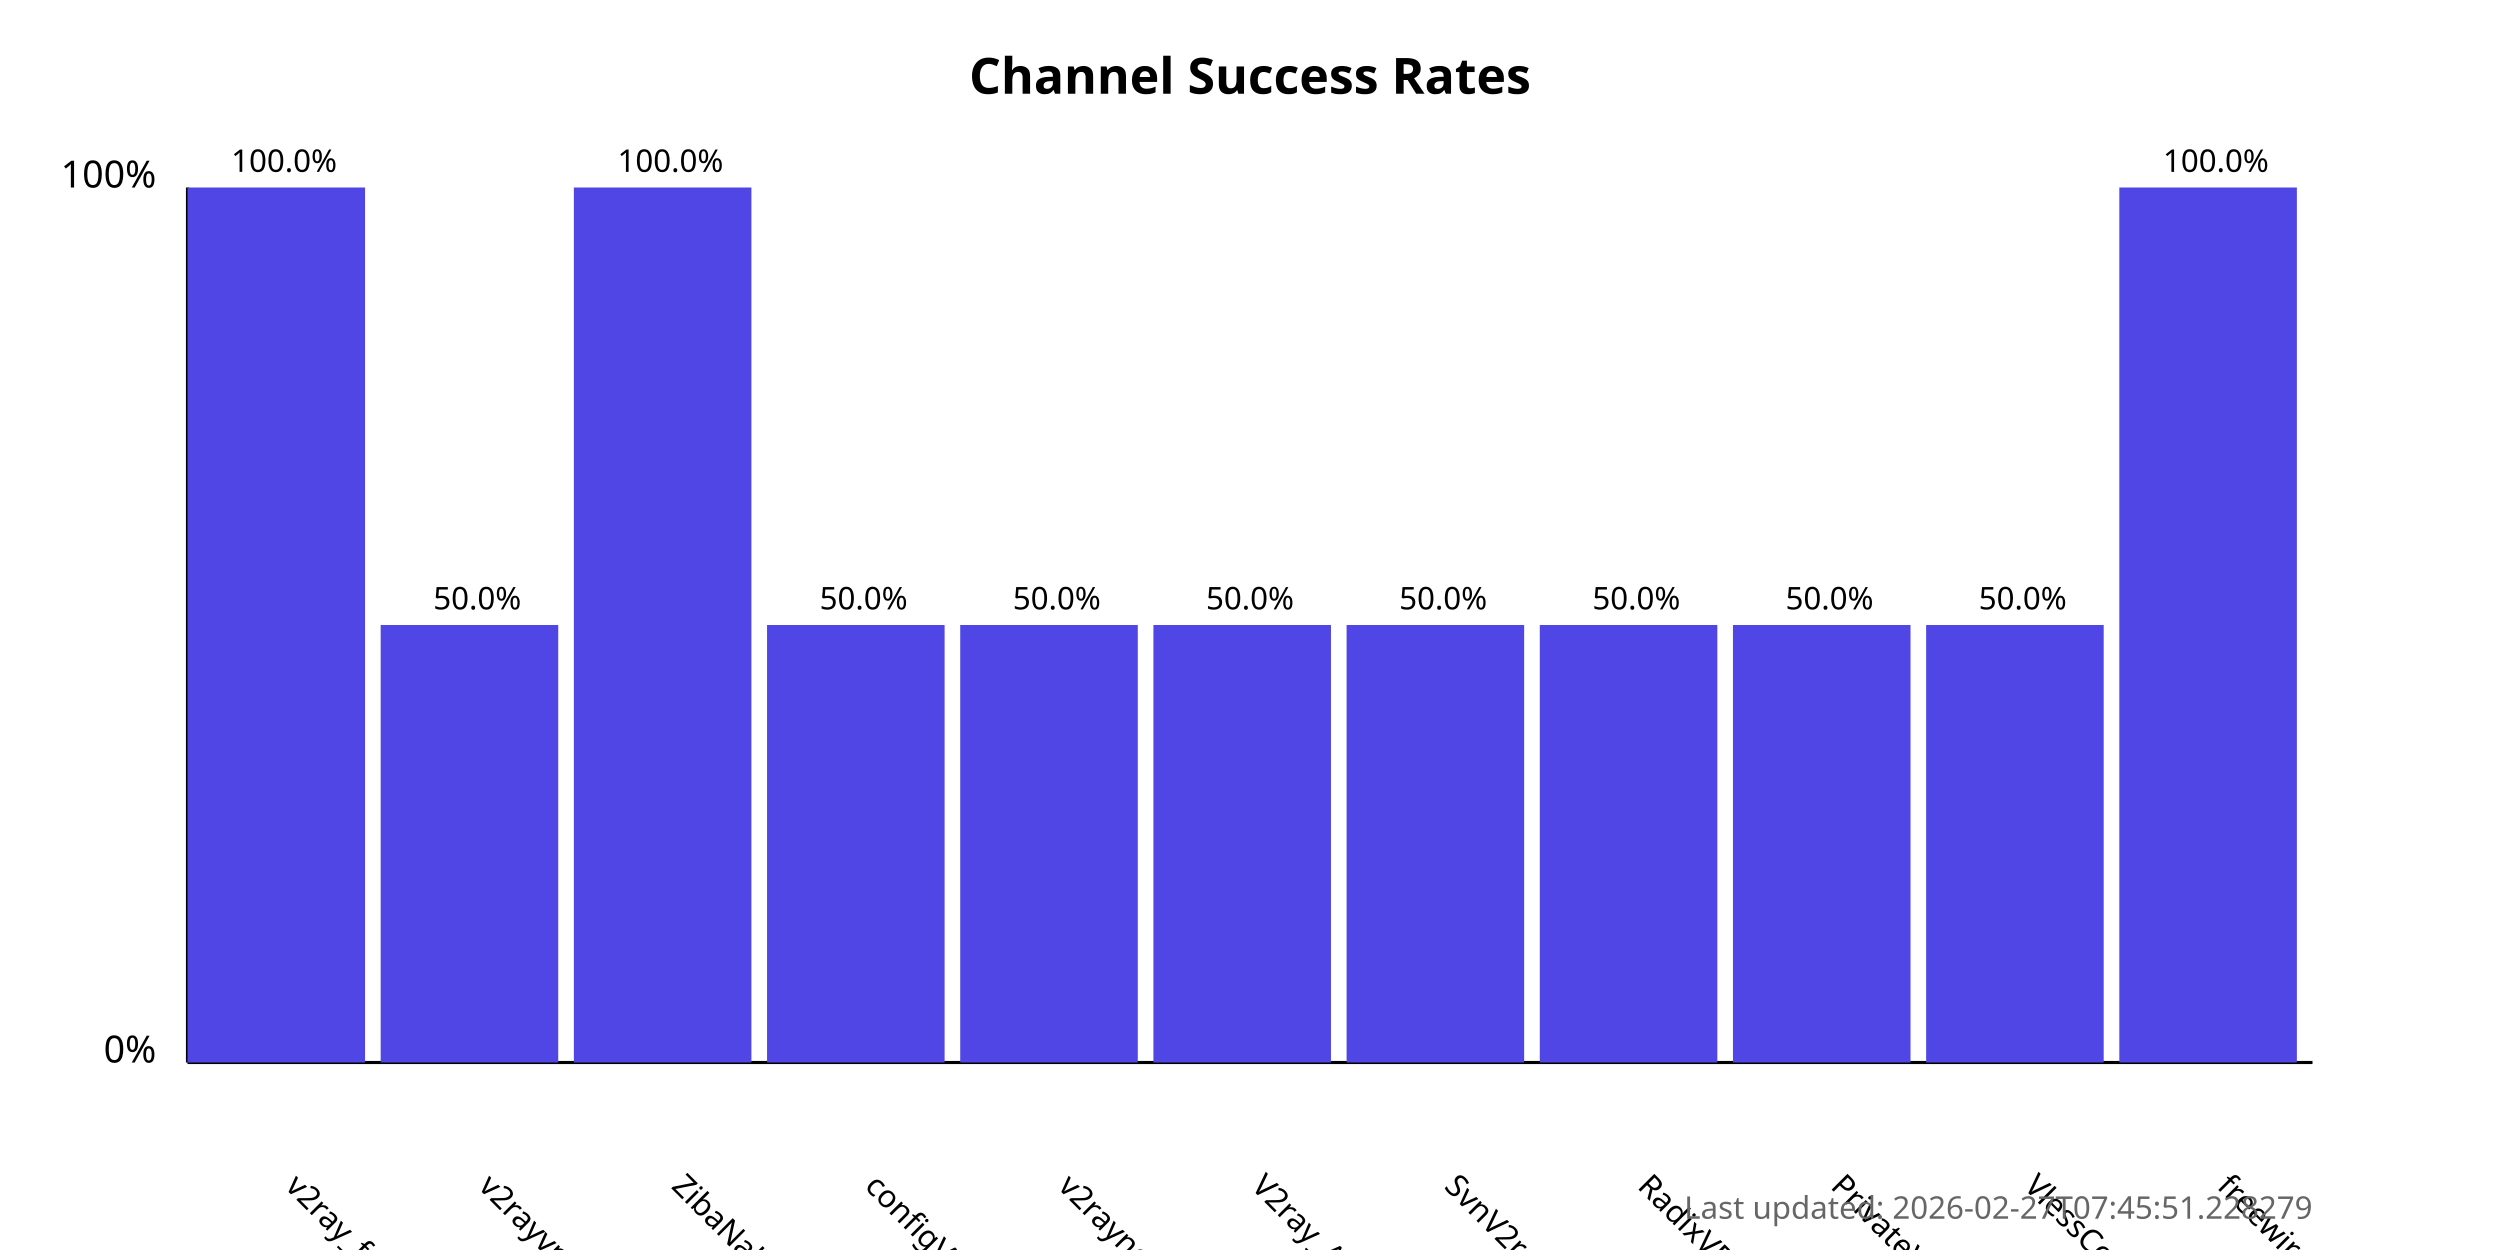
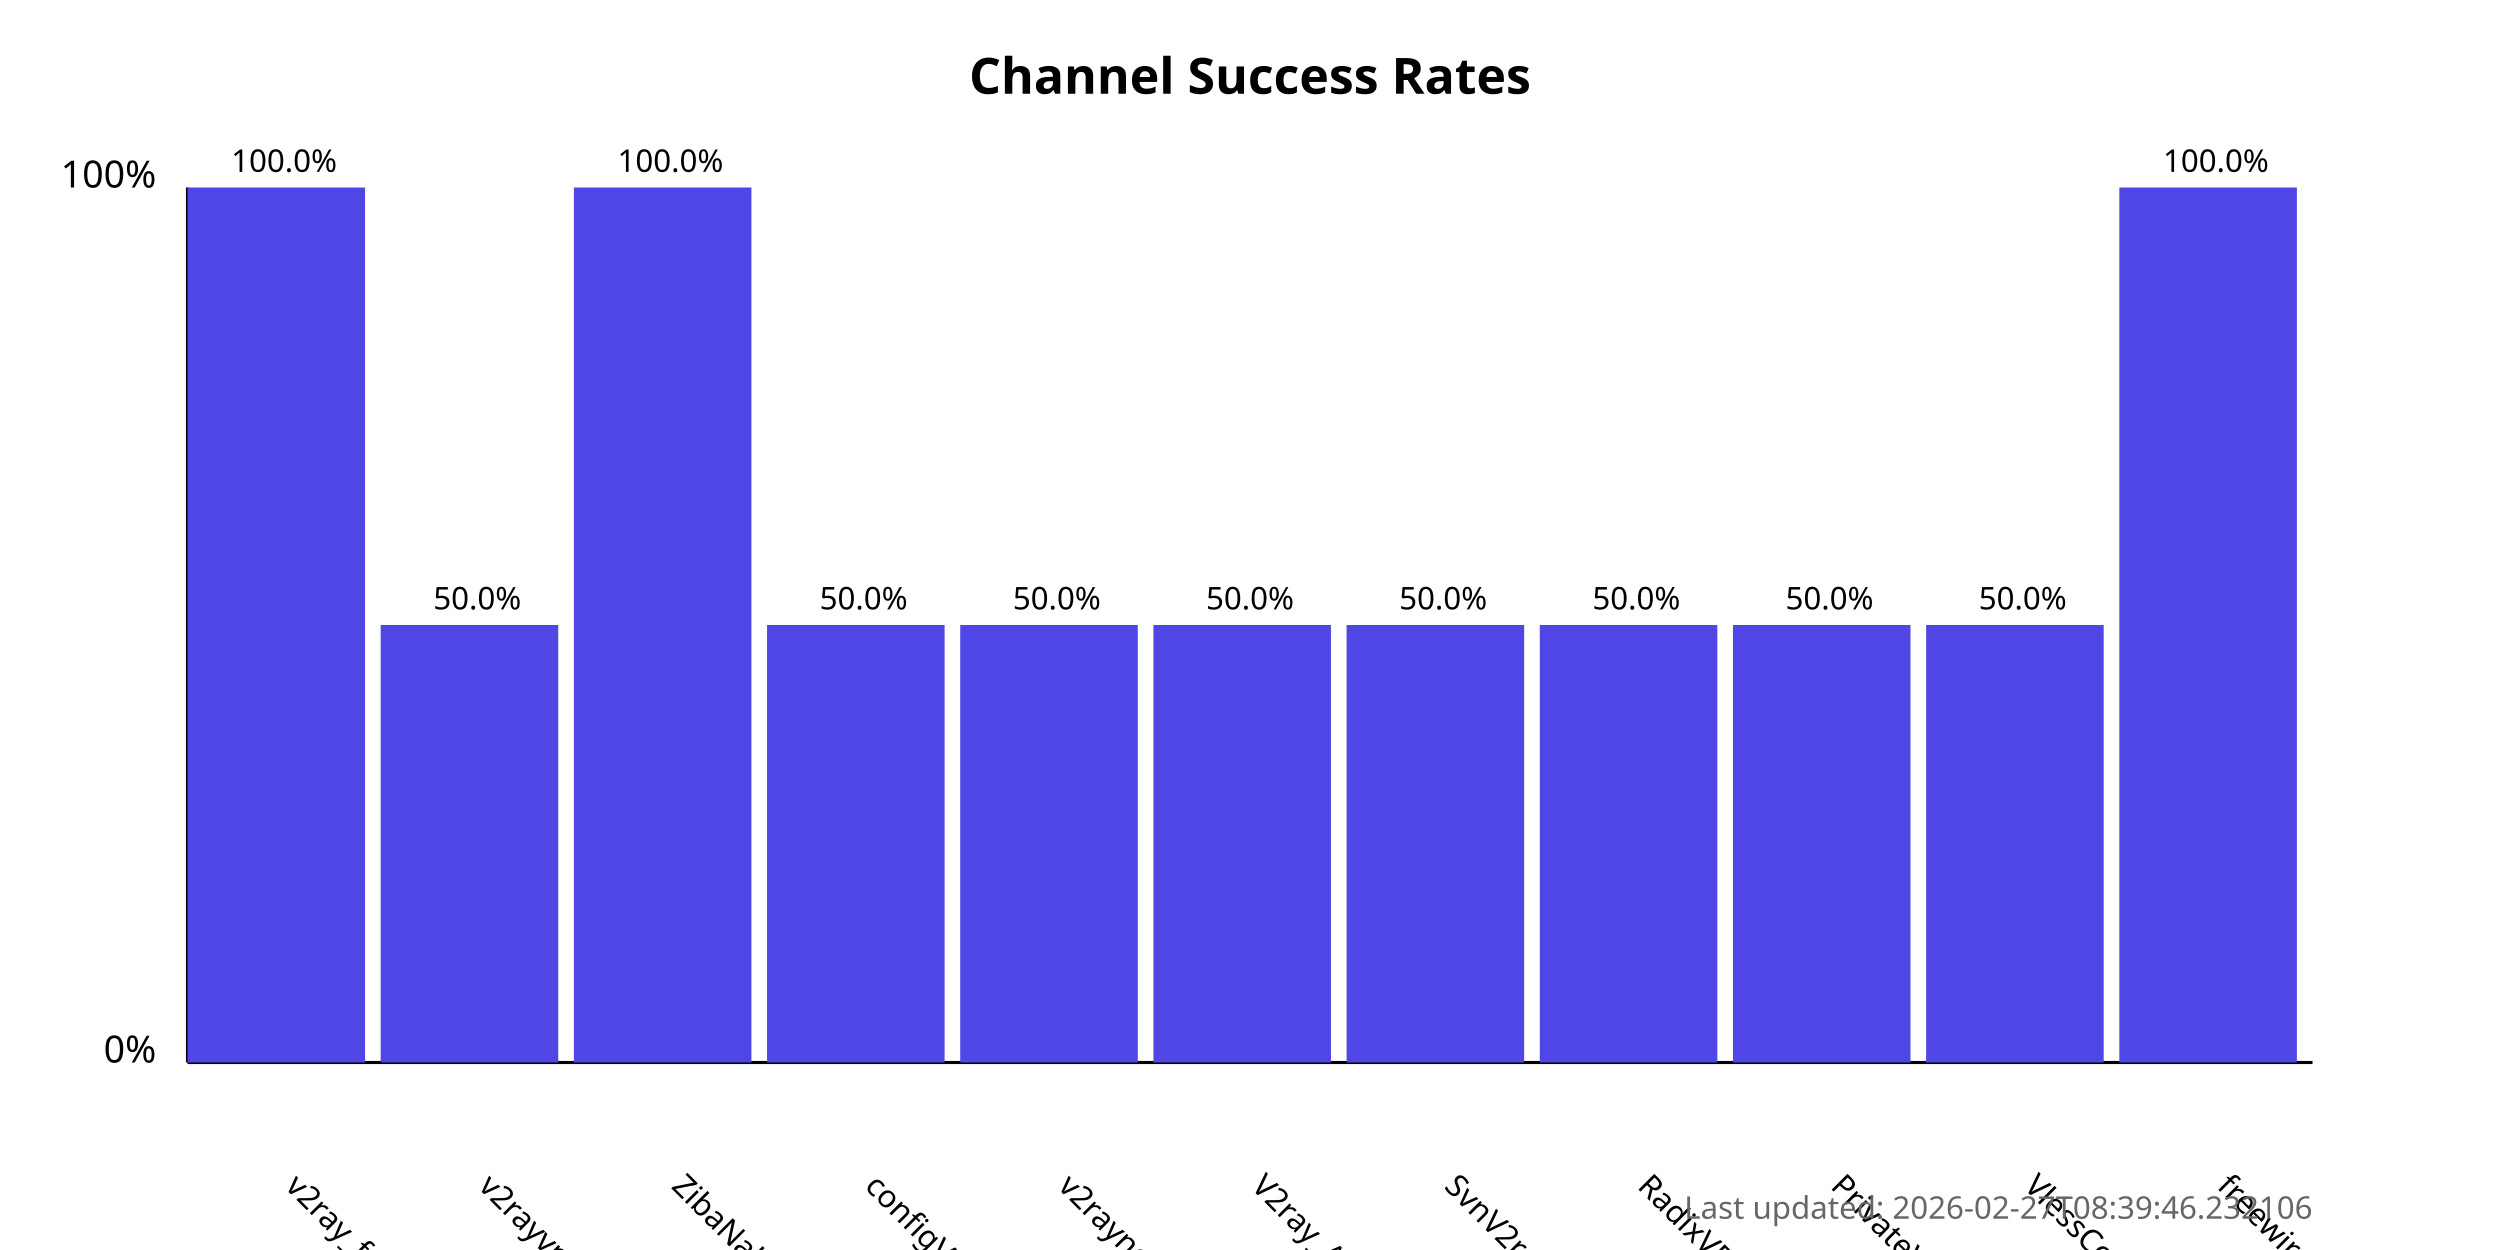
<svg xmlns="http://www.w3.org/2000/svg" width="800" height="400">
  <style>
            .chart-title { font: bold 16px sans-serif; }
            .axis-label { font: 12px sans-serif; }
            .tick-label { font: 10px sans-serif; }
            .bar { fill: #4f46e5; }
            .bar:hover { fill: #6366f1; }
            .timestamp { font: 10px sans-serif; fill: #666; }
        </style>
  <text x="400.0" y="30" text-anchor="middle" class="chart-title">
            Channel Success Rates
        </text>
  <line x1="60" y1="340" x2="60" y2="60" stroke="black" stroke-width="1" />
  <line x1="60" y1="340" x2="740" y2="340" stroke="black" stroke-width="1" />
  <text x="50" y="340" text-anchor="end" class="axis-label">0%</text>
  <text x="50" y="60" text-anchor="end" class="axis-label">100%</text>
  <g>
    <rect x="60" y="60.0" width="56.818" height="280.0" class="bar" />
    <text x="90.909" y="380" transform="rotate(45, 90.90909, 380)" text-anchor="start" class="tick-label">
                v2ray_free_conf
            </text>
    <text x="90.909" y="55.0" text-anchor="middle" class="tick-label">
                100.0%
            </text>
  </g>
  <g>
    <rect x="121.818" y="200.0" width="56.818" height="140.0" class="bar" />
    <text x="152.727" y="380" transform="rotate(45, 152.7273, 380)" text-anchor="start" class="tick-label">
                v2rayvpno
            </text>
    <text x="152.727" y="195.0" text-anchor="middle" class="tick-label">
                50.0%
            </text>
  </g>
  <g>
    <rect x="183.636" y="60.0" width="56.818" height="280.0" class="bar" />
    <text x="214.545" y="380" transform="rotate(45, 214.5455, 380)" text-anchor="start" class="tick-label">
                ZibaNabz
            </text>
    <text x="214.545" y="55.0" text-anchor="middle" class="tick-label">
                100.0%
            </text>
  </g>
  <g>
    <rect x="245.455" y="200.0" width="56.818" height="140.0" class="bar" />
    <text x="276.364" y="380" transform="rotate(45, 276.3636, 380)" text-anchor="start" class="tick-label">
                configV2rayForFree
            </text>
    <text x="276.364" y="195.0" text-anchor="middle" class="tick-label">
                50.0%
            </text>
  </g>
  <g>
    <rect x="307.273" y="200.0" width="56.818" height="140.0" class="bar" />
    <text x="338.182" y="380" transform="rotate(45, 338.1818, 380)" text-anchor="start" class="tick-label">
                v2rayngvpn
            </text>
    <text x="338.182" y="195.0" text-anchor="middle" class="tick-label">
                50.0%
            </text>
  </g>
  <g>
    <rect x="369.091" y="200.0" width="56.818" height="140.0" class="bar" />
    <text x="400.0" y="380" transform="rotate(45, 400.0, 380)" text-anchor="start" class="tick-label">
                V2ray_Alpha
            </text>
    <text x="400.0" y="195.0" text-anchor="middle" class="tick-label">
                50.0%
            </text>
  </g>
  <g>
    <rect x="430.909" y="200.0" width="56.818" height="140.0" class="bar" />
    <text x="461.818" y="380" transform="rotate(45, 461.8182, 380)" text-anchor="start" class="tick-label">
                SvnV2ray
            </text>
    <text x="461.818" y="195.0" text-anchor="middle" class="tick-label">
                50.0%
            </text>
  </g>
  <g>
    <rect x="492.727" y="200.0" width="56.818" height="140.0" class="bar" />
    <text x="523.636" y="380" transform="rotate(45, 523.6364, 380)" text-anchor="start" class="tick-label">
                RadixVPN
            </text>
    <text x="523.636" y="195.0" text-anchor="middle" class="tick-label">
                50.0%
            </text>
  </g>
  <g>
    <rect x="554.545" y="200.0" width="56.818" height="140.0" class="bar" />
    <text x="585.455" y="380" transform="rotate(45, 585.4545, 380)" text-anchor="start" class="tick-label">
                PrivateVPNs
            </text>
    <text x="585.455" y="195.0" text-anchor="middle" class="tick-label">
                50.0%
            </text>
  </g>
  <g>
    <rect x="616.364" y="200.0" width="56.818" height="140.0" class="bar" />
    <text x="647.273" y="380" transform="rotate(45, 647.2727, 380)" text-anchor="start" class="tick-label">
                VlessConfig
            </text>
    <text x="647.273" y="195.0" text-anchor="middle" class="tick-label">
                50.0%
            </text>
  </g>
  <g>
    <rect x="678.182" y="60.0" width="56.818" height="280.0" class="bar" />
    <text x="709.091" y="380" transform="rotate(45, 709.0909, 380)" text-anchor="start" class="tick-label">
                freewireguard
            </text>
    <text x="709.091" y="55.0" text-anchor="middle" class="tick-label">
                100.0%
            </text>
  </g>
  <text x="740" y="390" text-anchor="end" class="timestamp">
-             Last updated: 2026-02-27T07:45:51.228279
+             Last updated: 2026-02-27T08:39:46.232106
        </text>
</svg>
